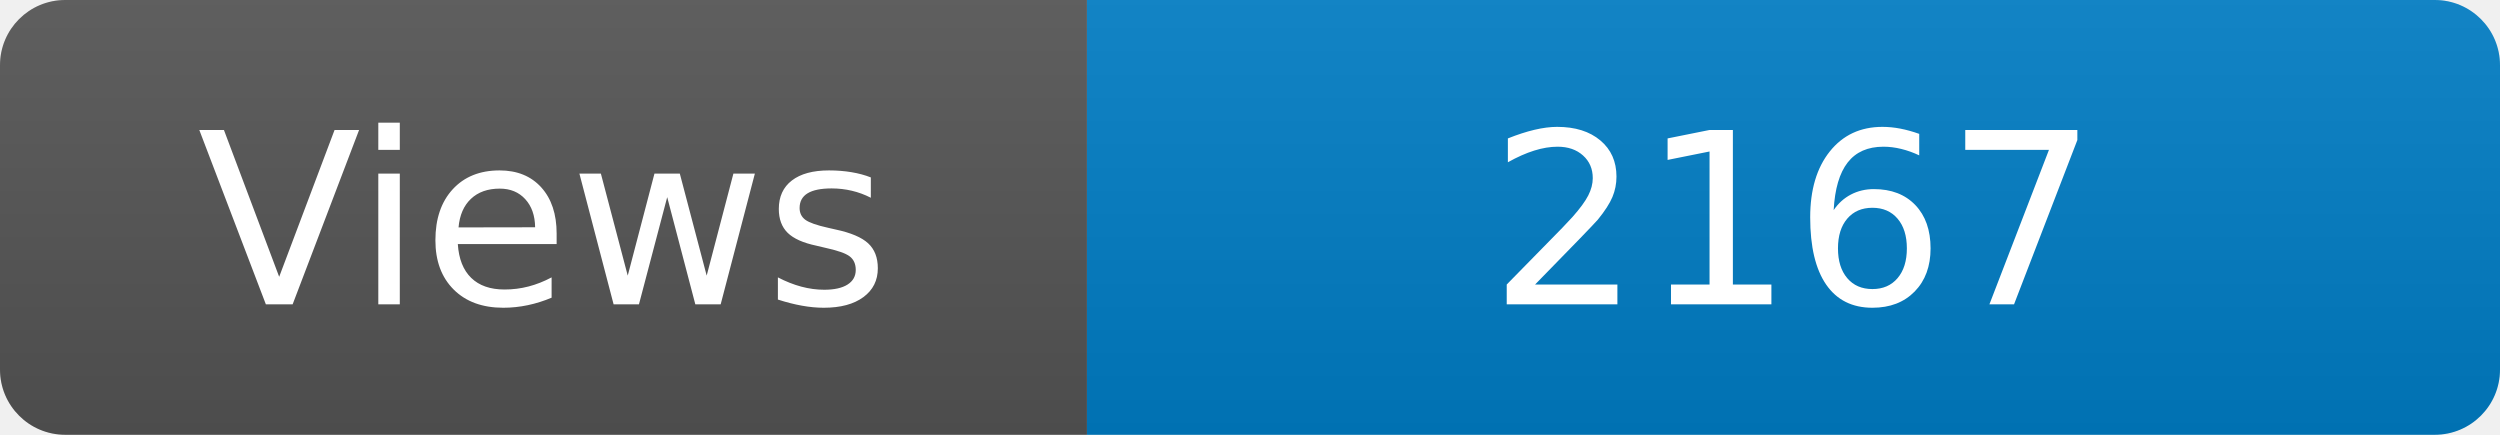
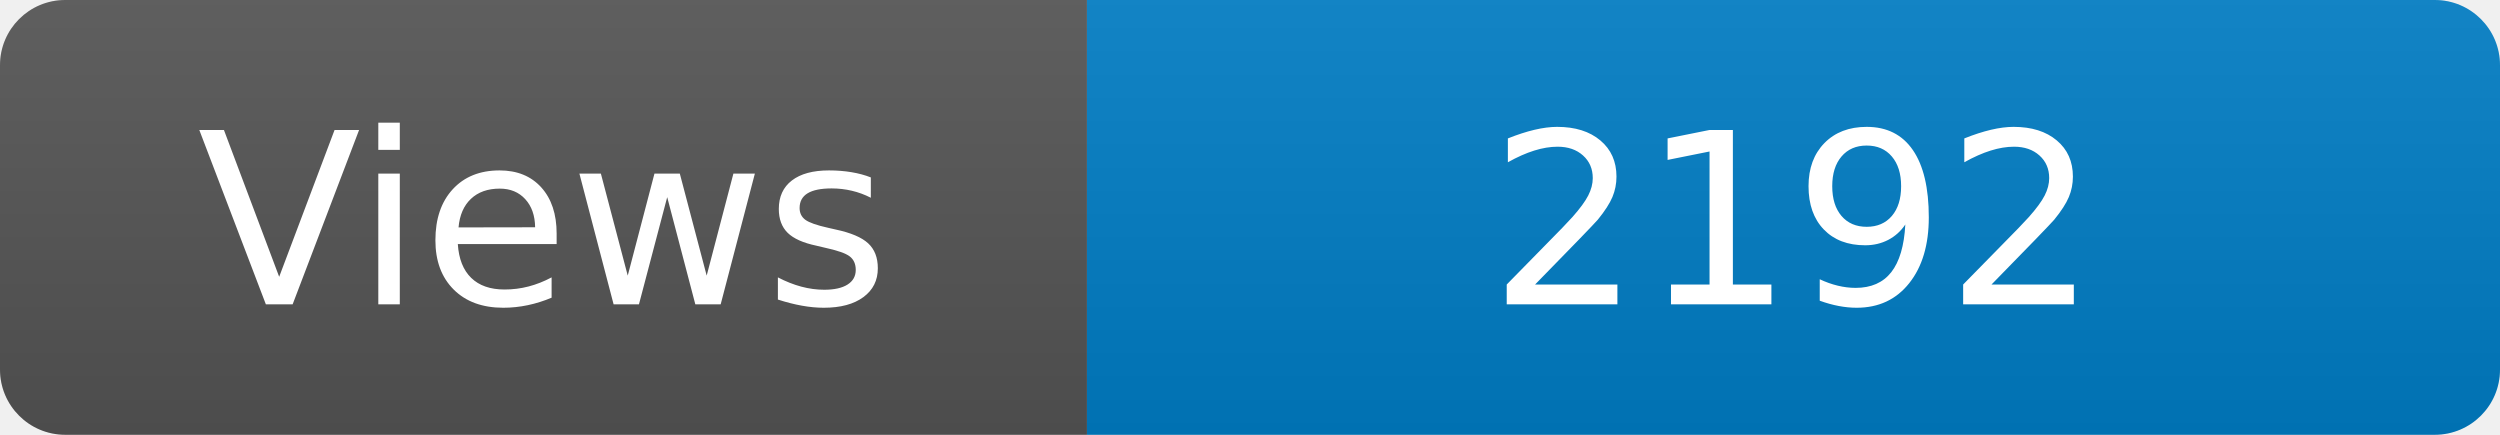
<svg xmlns="http://www.w3.org/2000/svg" width="115" height="20" role="img" aria-label="Maintained?: yes">
  <linearGradient id="s" x2="0" y2="100%">
    <stop offset="0" stop-color="#bbb" stop-opacity=".1" />
    <stop offset="1" stop-opacity=".1" />
  </linearGradient>
  <clipPath id="r">
    <rect width="115" height="20" rx="3" fill="#fff" />
  </clipPath>
  <g clip-path="url(#r)">
    <rect width="50" height="20" fill="#555" />
    <rect x="50" width="160" height="20" fill="#007ec6" />
    <rect width="115" height="20" fill="url(#s)" />
  </g>
  <g fill="#fff" text-anchor="middle" font-family="Verdana,Geneva,DejaVu Sans,sans-serif" font-size="110">
    <text x="250" y="140" transform="scale(.1)" fill="#fff">Views</text>
-     <text x="825" y="140" transform="scale(.1)" fill="#fff">2167</text>
+     <text x="825" y="140" transform="scale(.1)" fill="#fff">2192</text>
  </g>
</svg>
